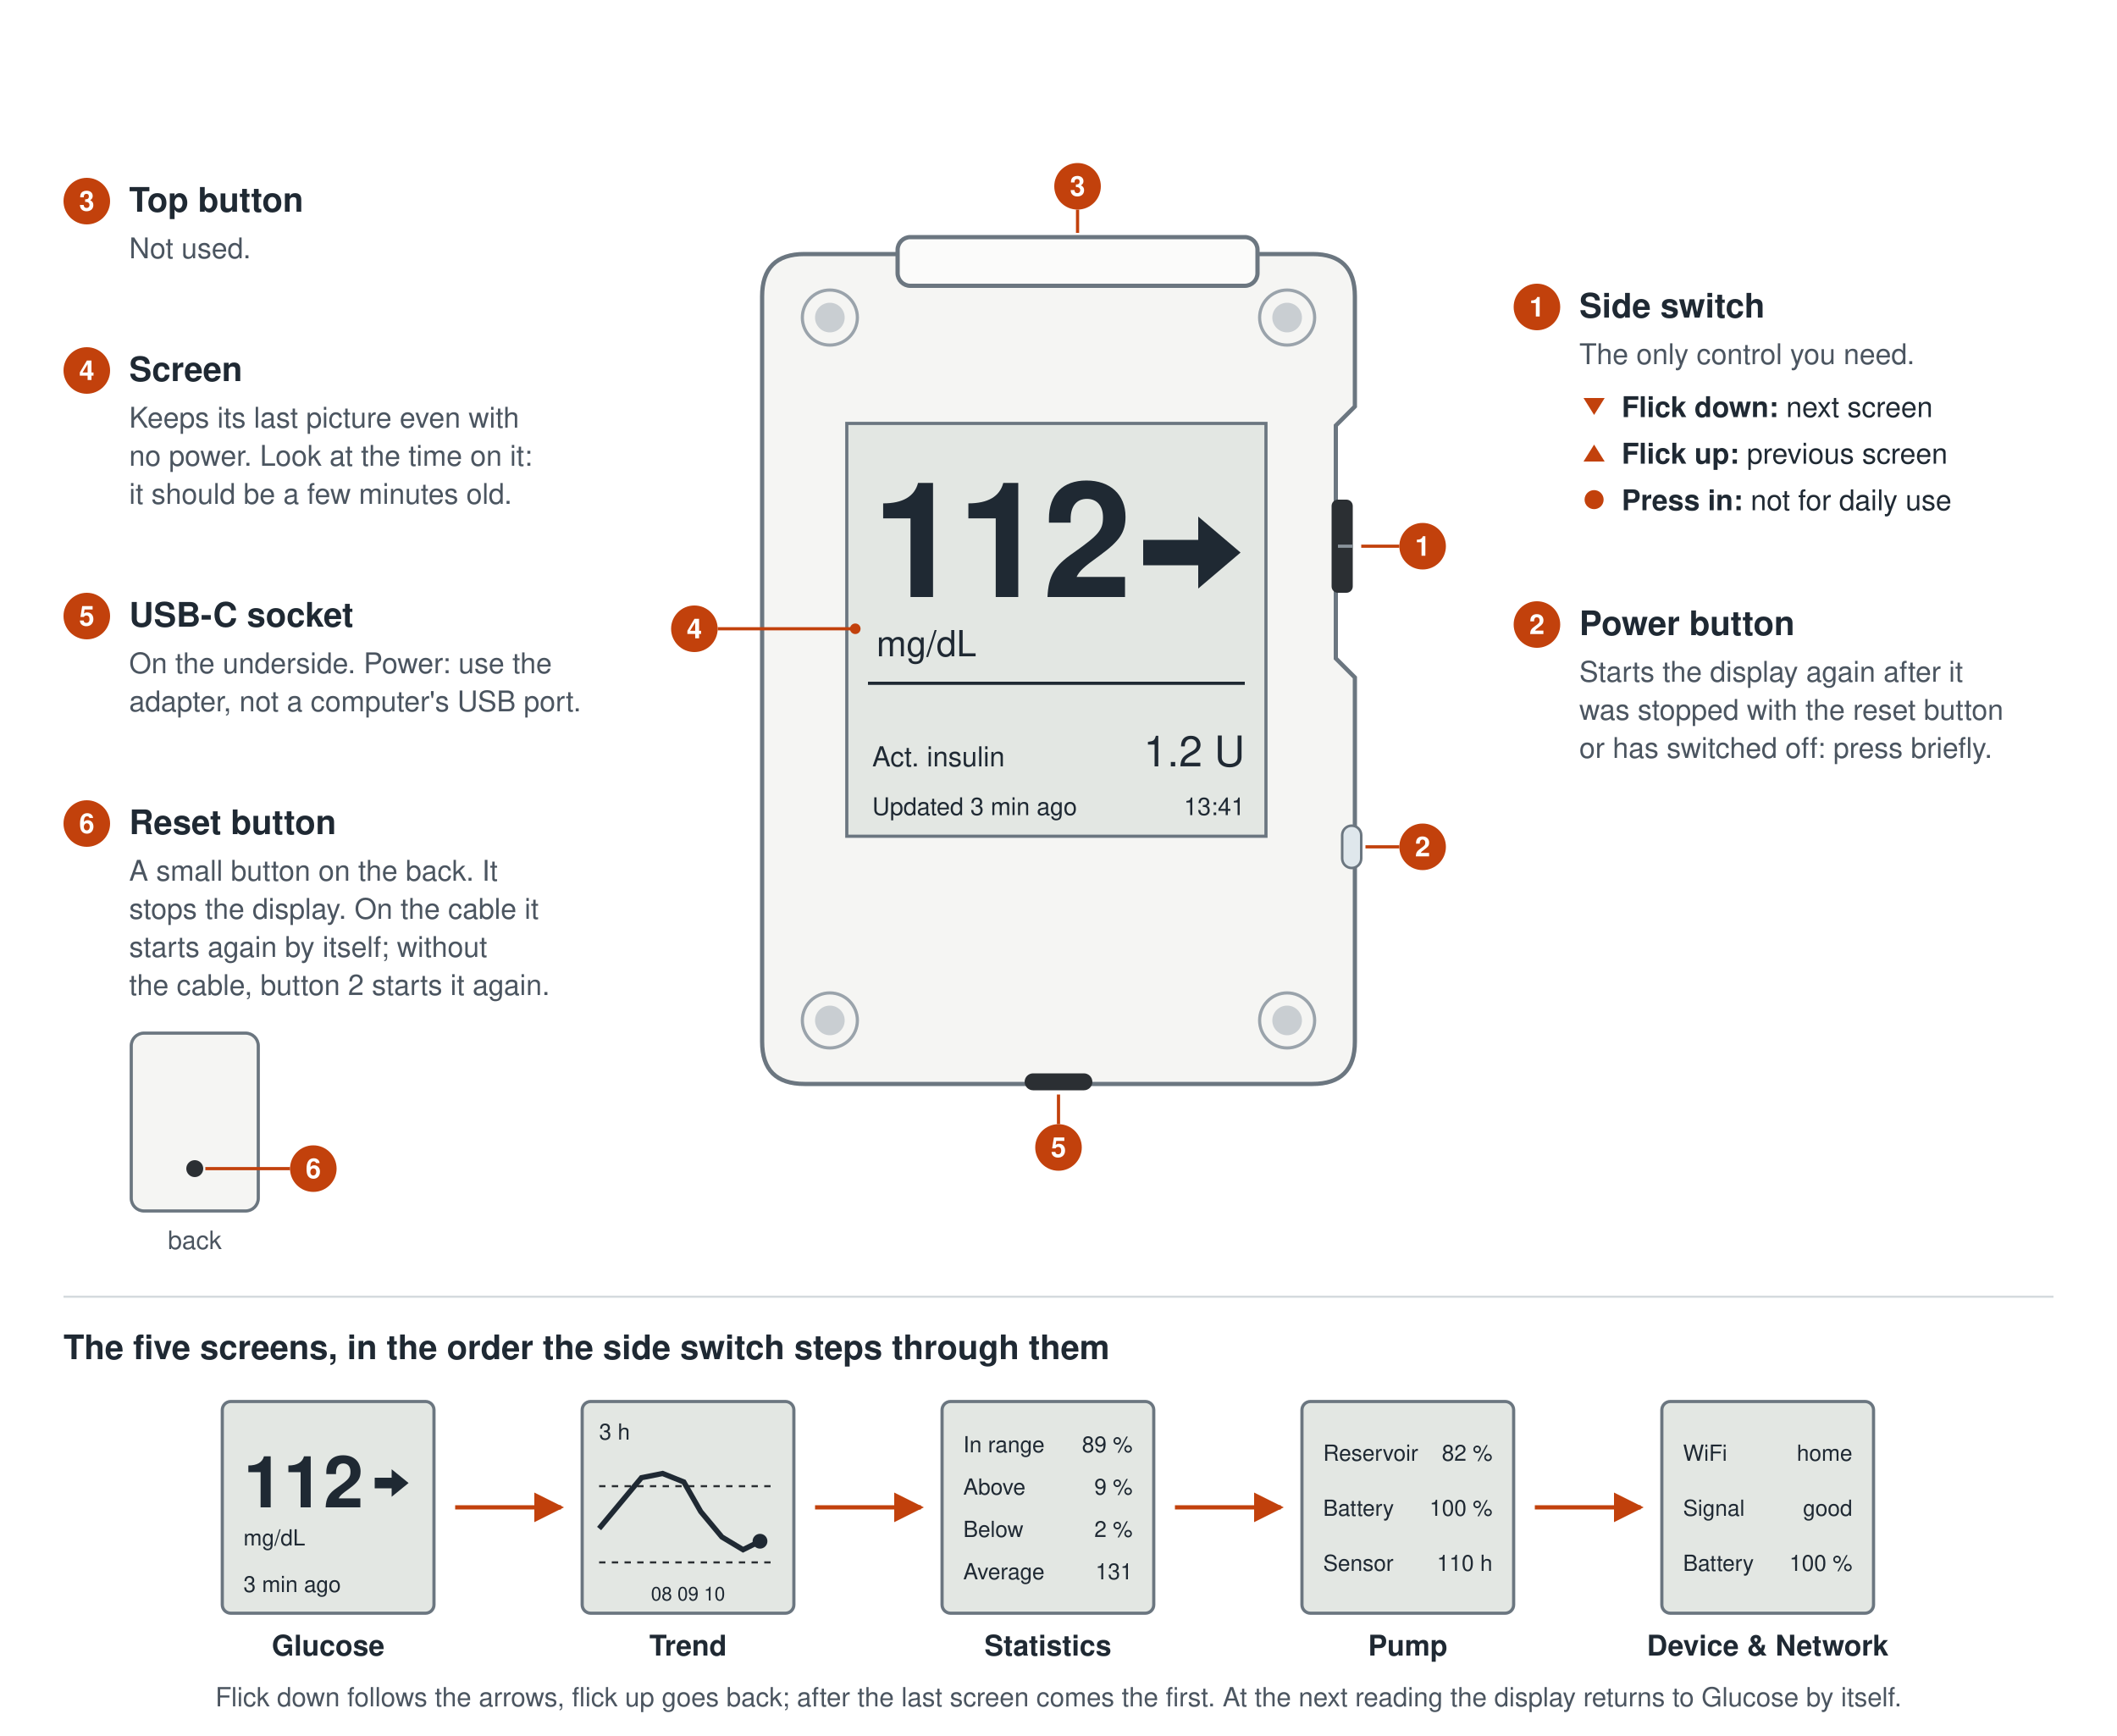
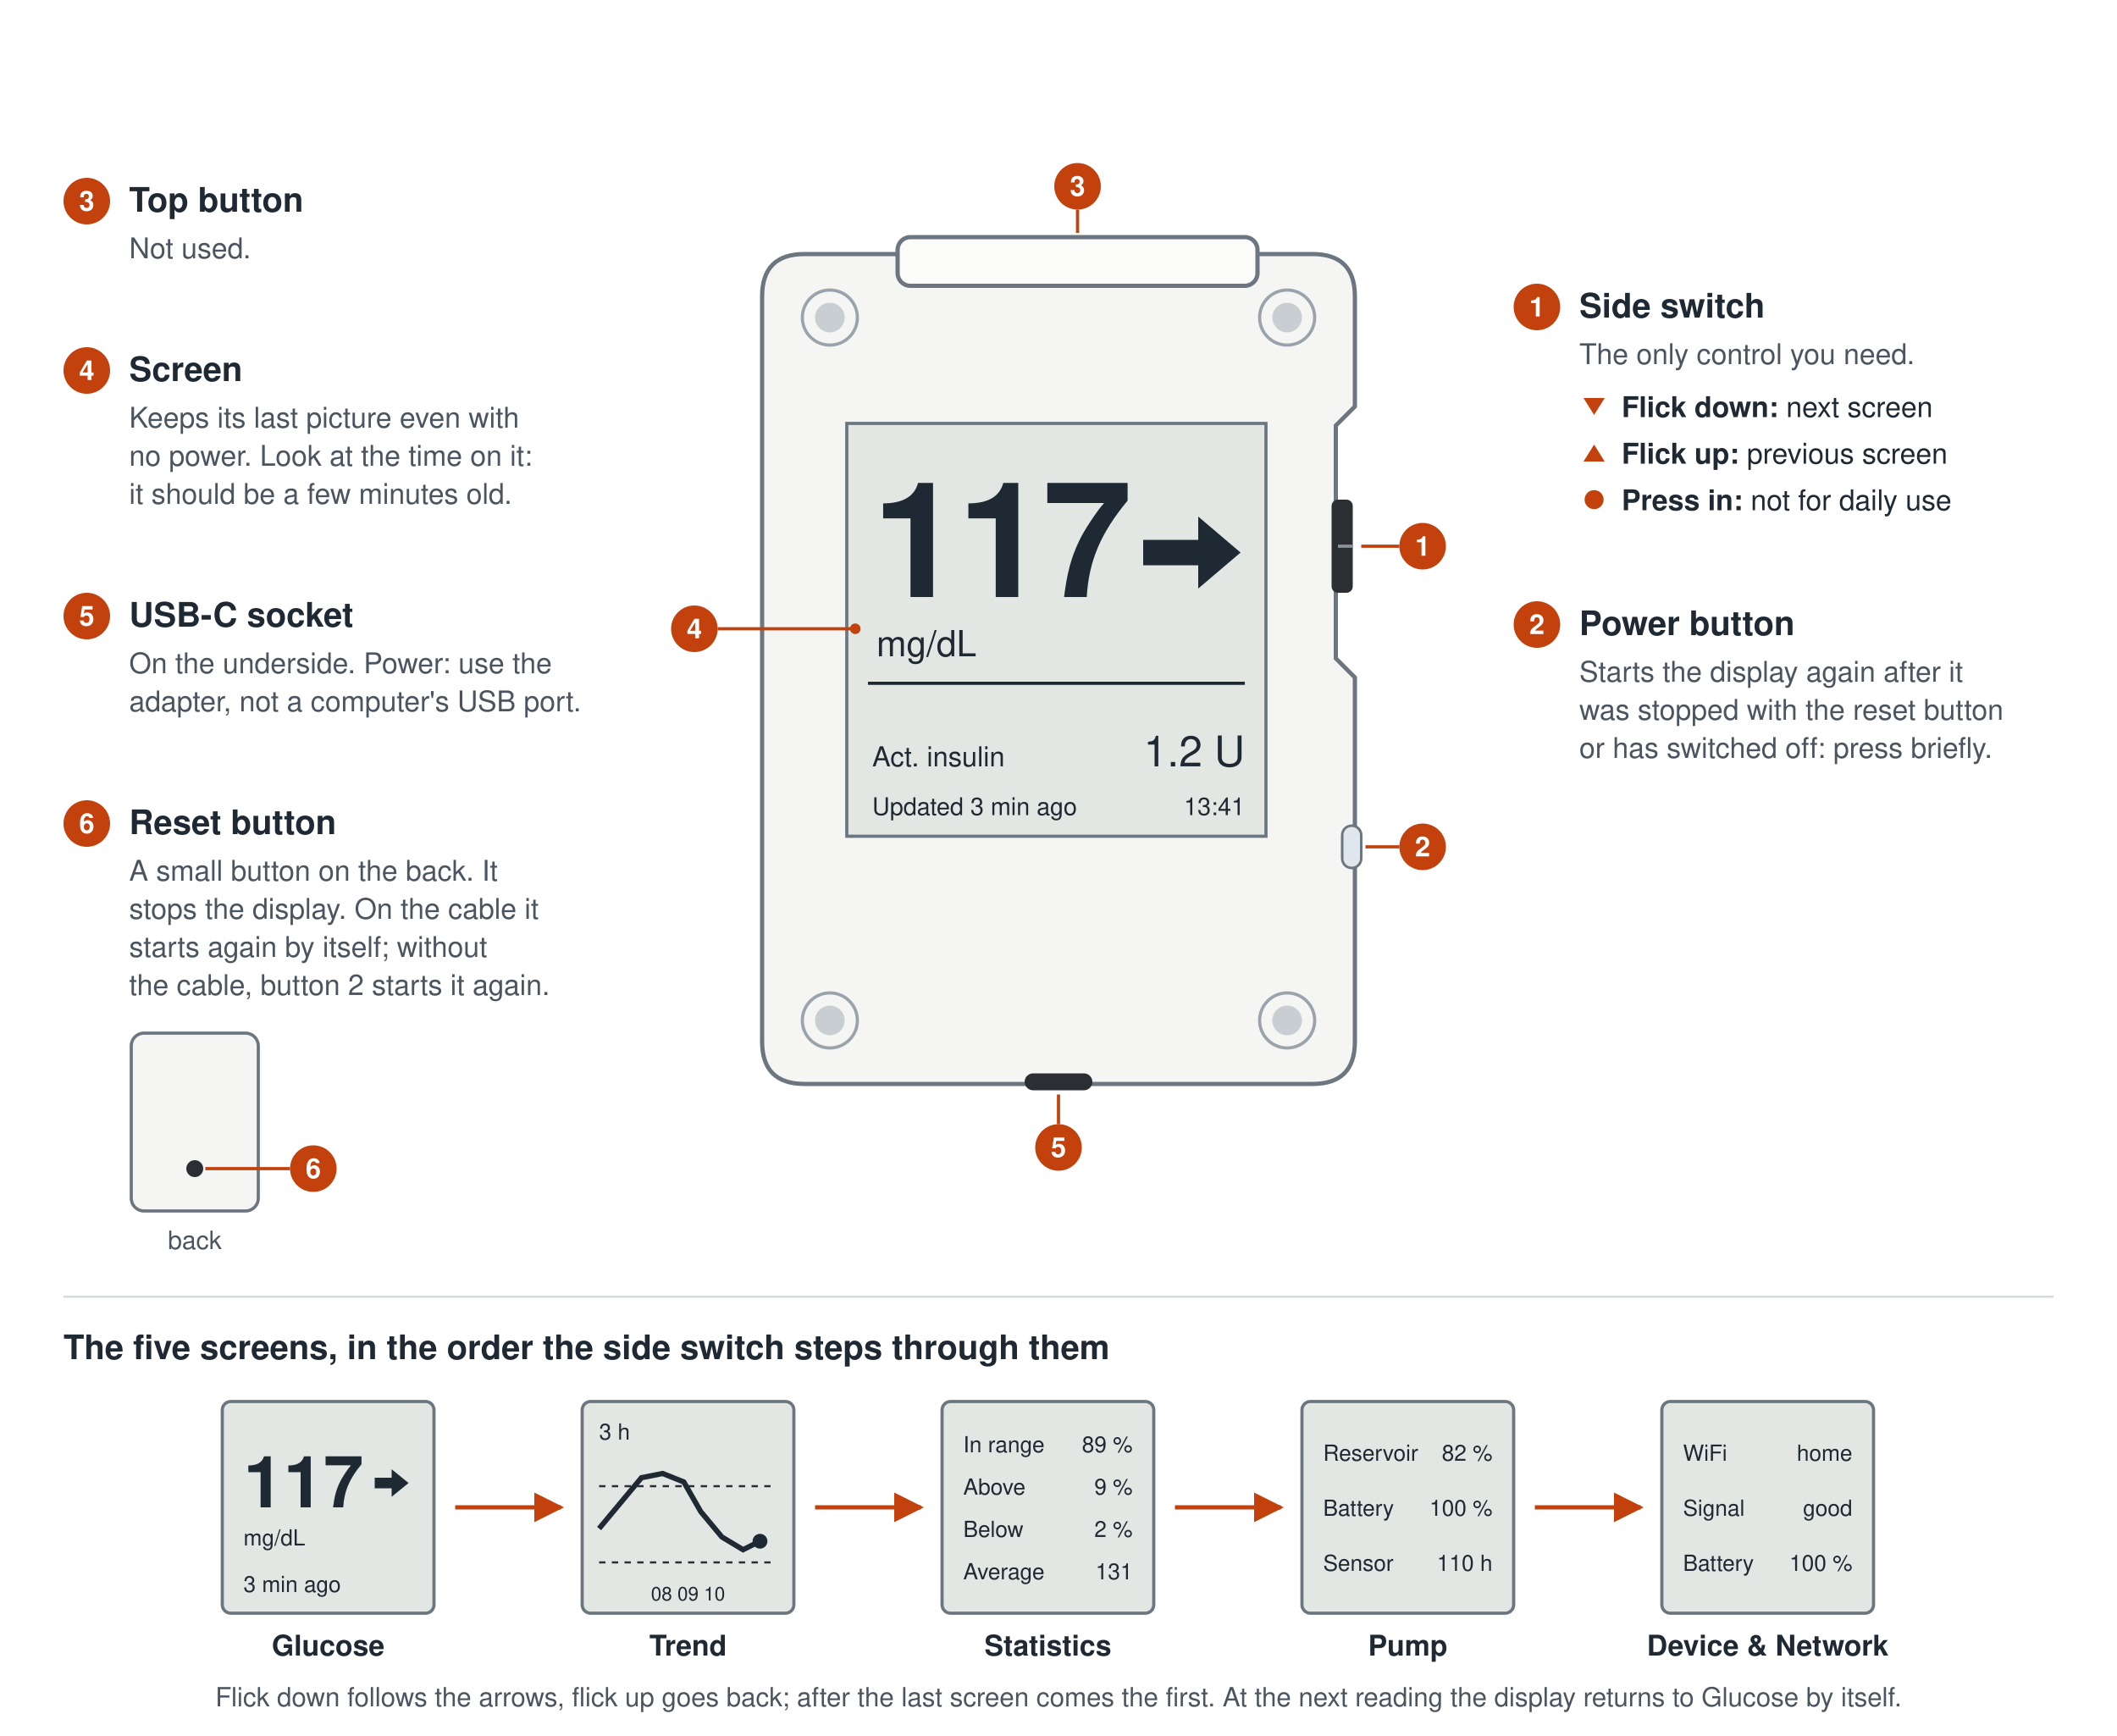
<svg xmlns="http://www.w3.org/2000/svg" viewBox="0 0 1000 820" width="1000" height="820" font-family="Helvetica, Arial, sans-serif" role="img" aria-labelledby="t d">
  <defs>
    <marker id="arrow" viewBox="0 0 10 10" refX="9" refY="5" markerWidth="7" markerHeight="7" orient="auto">
      <path d="M0 0 L10 5 L0 10 z" fill="#c2410c" />
    </marker>
    <g id="mini">
      <rect width="100" height="100" rx="4" fill="#e3e7e3" stroke="#6b7680" stroke-width="1.5" />
    </g>
  </defs>
  <rect width="1000" height="820" fill="#ffffff" />
  <path d="M380 120 H620 Q640 120 640 140 V192 L631 201 V311 L640 320 V492            Q640 512 620 512 H380 Q360 512 360 492 V140 Q360 120 380 120 Z" fill="#f5f5f3" stroke="#6b7680" stroke-width="2" />
  <rect x="424" y="112" width="170" height="23" rx="6" fill="#fbfbfa" stroke="#6b7680" stroke-width="2" />
  <g fill="#f5f5f3" stroke="#9aa3ab" stroke-width="1.5">
    <circle cx="392" cy="150" r="13" />
    <circle cx="608" cy="150" r="13" />
    <circle cx="392" cy="482" r="13" />
    <circle cx="608" cy="482" r="13" />
  </g>
  <g fill="#c9ced2">
    <circle cx="392" cy="150" r="7" />
    <circle cx="608" cy="150" r="7" />
    <circle cx="392" cy="482" r="7" />
    <circle cx="608" cy="482" r="7" />
  </g>
  <rect x="629" y="236" width="10" height="44" rx="3" fill="#2b2f33" />
  <path d="M632 258 H639" stroke="#8a939b" stroke-width="1.5" />
  <rect x="634" y="390" width="9" height="20" rx="4.5" fill="#dfe7ec" stroke="#6b7680" stroke-width="1.2" />
  <rect x="484" y="507" width="32" height="8" rx="4" fill="#2b2f33" />
  <rect x="400" y="200" width="198" height="195" fill="#e3e7e3" stroke="#6b7680" stroke-width="1.5" />
  <g fill="#1f2933">
-     <text x="412" y="282" font-size="76" font-weight="bold" letter-spacing="-2">112</text>
+     <text x="412" y="282" font-size="76" font-weight="bold" letter-spacing="-2">117</text>
    <path d="M540 255 h26 v-11 l20 17 l-20 17 v-11 h-26 z" />
    <text x="414" y="310" font-size="17">mg/dL</text>
    <rect x="410" y="322" width="178" height="1.5" />
    <text x="412" y="362" font-size="13">Act. insulin</text>
    <text x="588" y="362" font-size="20" text-anchor="end">1.2 U</text>
    <text x="412" y="385" font-size="11.5">Updated 3 min ago</text>
    <text x="588" y="385" font-size="11.5" text-anchor="end">13:41</text>
  </g>
  <g stroke="#c2410c" stroke-width="1.5" fill="none">
    <path d="M643 258 H661" />
    <path d="M645 400 H661" />
    <path d="M509 99 V110" />
    <path d="M339 297 H402" />
    <path d="M500 517 V531" />
  </g>
  <circle cx="404" cy="297" r="2.5" fill="#c2410c" />
  <g font-size="13" font-weight="bold" text-anchor="middle">
    <g fill="#c2410c">
      <circle cx="672" cy="258" r="11" />
      <circle cx="672" cy="400" r="11" />
      <circle cx="509" cy="88" r="11" />
      <circle cx="328" cy="297" r="11" />
      <circle cx="500" cy="542" r="11" />
    </g>
    <g fill="#ffffff">
      <text x="672" y="262.5">1</text>
      <text x="672" y="404.5">2</text>
      <text x="509" y="92.5">3</text>
      <text x="328" y="301.5">4</text>
      <text x="500" y="546.5">5</text>
    </g>
  </g>
  <g fill="#1f2933" font-size="13.5">
    <circle cx="726" cy="145" r="11" fill="#c2410c" />
    <text x="726" y="149.500" font-size="13" font-weight="bold" fill="#ffffff" text-anchor="middle">1</text>
    <text x="746" y="150" font-size="16" font-weight="bold">Side switch</text>
    <text x="746" y="172" fill="#4b5560">The only control you need.</text>
    <path d="M748 188 h10 l-5 8 z" fill="#c2410c" />
    <text x="766" y="197">
      <tspan font-weight="bold">Flick down:</tspan> next screen</text>
    <path d="M748 218 h10 l-5 -8 z" fill="#c2410c" />
    <text x="766" y="219">
      <tspan font-weight="bold">Flick up:</tspan> previous screen</text>
    <circle cx="753" cy="236" r="4.5" fill="#c2410c" />
    <text x="766" y="241">
      <tspan font-weight="bold">Press in:</tspan> not for daily use</text>
    <circle cx="726" cy="295" r="11" fill="#c2410c" />
    <text x="726" y="299.500" font-size="13" font-weight="bold" fill="#ffffff" text-anchor="middle">2</text>
    <text x="746" y="300" font-size="16" font-weight="bold">Power button</text>
    <text x="746" y="322" fill="#4b5560">Starts the display again after it</text>
    <text x="746" y="340" fill="#4b5560">was stopped with the reset button</text>
    <text x="746" y="358" fill="#4b5560">or has switched off: press briefly.</text>
  </g>
  <g fill="#1f2933" font-size="13.5">
    <circle cx="41" cy="95" r="11" fill="#c2410c" />
    <text x="41" y="99.500" font-size="13" font-weight="bold" fill="#ffffff" text-anchor="middle">3</text>
    <text x="61" y="100" font-size="16" font-weight="bold">Top button</text>
    <text x="61" y="122" fill="#4b5560">Not used.</text>
    <circle cx="41" cy="175" r="11" fill="#c2410c" />
    <text x="41" y="179.500" font-size="13" font-weight="bold" fill="#ffffff" text-anchor="middle">4</text>
    <text x="61" y="180" font-size="16" font-weight="bold">Screen</text>
    <text x="61" y="202" fill="#4b5560">Keeps its last picture even with</text>
    <text x="61" y="220" fill="#4b5560">no power. Look at the time on it:</text>
    <text x="61" y="238" fill="#4b5560">it should be a few minutes old.</text>
    <circle cx="41" cy="291" r="11" fill="#c2410c" />
    <text x="41" y="295.500" font-size="13" font-weight="bold" fill="#ffffff" text-anchor="middle">5</text>
    <text x="61" y="296" font-size="16" font-weight="bold">USB-C socket</text>
    <text x="61" y="318" fill="#4b5560">On the underside. Power: use the</text>
    <text x="61" y="336" fill="#4b5560">adapter, not a computer's USB port.</text>
    <circle cx="41" cy="389" r="11" fill="#c2410c" />
    <text x="41" y="393.500" font-size="13" font-weight="bold" fill="#ffffff" text-anchor="middle">6</text>
    <text x="61" y="394" font-size="16" font-weight="bold">Reset button</text>
    <text x="61" y="416" fill="#4b5560">A small button on the back. It</text>
    <text x="61" y="434" fill="#4b5560">stops the display. On the cable it</text>
    <text x="61" y="452" fill="#4b5560">starts again by itself; without</text>
    <text x="61" y="470" fill="#4b5560">the cable, button 2 starts it again.</text>
  </g>
  <g>
    <rect x="62" y="488" width="60" height="84" rx="6" fill="#f5f5f3" stroke="#6b7680" stroke-width="1.5" />
    <circle cx="92" cy="552" r="4" fill="#2b2f33" />
    <path d="M97 552 H137" stroke="#c2410c" stroke-width="1.5" />
    <circle cx="148" cy="552" r="11" fill="#c2410c" />
    <text x="148" y="556.500" font-size="13" font-weight="bold" fill="#ffffff" text-anchor="middle">6</text>
    <text x="92" y="590" font-size="12" fill="#4b5560" text-anchor="middle">back</text>
  </g>
  <rect x="30" y="612" width="940" height="1" fill="#d5dade" />
  <text x="30" y="642" font-size="16" font-weight="bold" fill="#1f2933">The five screens, in the order the side switch steps through them</text>
  <g font-size="10.5" fill="#1f2933">
    <g transform="translate(105 662)">
      <use href="#mini" />
-       <text x="10" y="50" font-size="34" font-weight="bold">112</text>
+       <text x="10" y="50" font-size="34" font-weight="bold">117</text>
      <path d="M72 36 h8 v-4 l8 6.500 l-8 6.500 v-4 h-8 z" />
      <text x="10" y="68">mg/dL</text>
      <text x="10" y="90">3 min ago</text>
    </g>
    <g transform="translate(275 662)">
      <use href="#mini" />
      <text x="8" y="18">3 h</text>
      <path d="M8 40 H92 M8 76 H92" stroke="#2b2f33" stroke-width="1" stroke-dasharray="3 3" />
      <polyline points="8,60 18,48 28,36 38,34 48,38 56,52 66,64 76,70 84,66" fill="none" stroke="#1f2933" stroke-width="2.5" />
      <circle cx="84" cy="66" r="3.5" fill="#1f2933" />
      <text x="50" y="94" text-anchor="middle" font-size="9">08   09   10</text>
    </g>
    <g transform="translate(445 662)">
      <use href="#mini" />
      <text x="10" y="24">In range</text>
      <text x="90" y="24" text-anchor="end">89 %</text>
      <text x="10" y="44">Above</text>
      <text x="90" y="44" text-anchor="end">9 %</text>
      <text x="10" y="64">Below</text>
      <text x="90" y="64" text-anchor="end">2 %</text>
      <text x="10" y="84">Average</text>
      <text x="90" y="84" text-anchor="end">131</text>
    </g>
    <g transform="translate(615 662)">
      <use href="#mini" />
      <text x="10" y="28">Reservoir</text>
      <text x="90" y="28" text-anchor="end">82 %</text>
      <text x="10" y="54">Battery</text>
      <text x="90" y="54" text-anchor="end">100 %</text>
      <text x="10" y="80">Sensor</text>
      <text x="90" y="80" text-anchor="end">110 h</text>
    </g>
    <g transform="translate(785 662)">
      <use href="#mini" />
      <text x="10" y="28">WiFi</text>
      <text x="90" y="28" text-anchor="end">home</text>
      <text x="10" y="54">Signal</text>
      <text x="90" y="54" text-anchor="end">good</text>
      <text x="10" y="80">Battery</text>
      <text x="90" y="80" text-anchor="end">100 %</text>
    </g>
  </g>
  <g stroke="#c2410c" stroke-width="2" fill="none" marker-end="url(#arrow)">
    <path d="M215 712 H265" />
    <path d="M385 712 H435" />
    <path d="M555 712 H605" />
    <path d="M725 712 H775" />
  </g>
  <g font-size="13.5" font-weight="bold" fill="#1f2933" text-anchor="middle">
    <text x="155" y="782">Glucose</text>
    <text x="325" y="782">Trend</text>
    <text x="495" y="782">Statistics</text>
    <text x="665" y="782">Pump</text>
    <text x="835" y="782">Device &amp; Network</text>
  </g>
  <text x="500" y="806" font-size="12.5" fill="#4b5560" text-anchor="middle">Flick down follows the arrows, flick up goes back; after the last screen comes the first. At the next reading the display returns to Glucose by itself.</text>
</svg>
